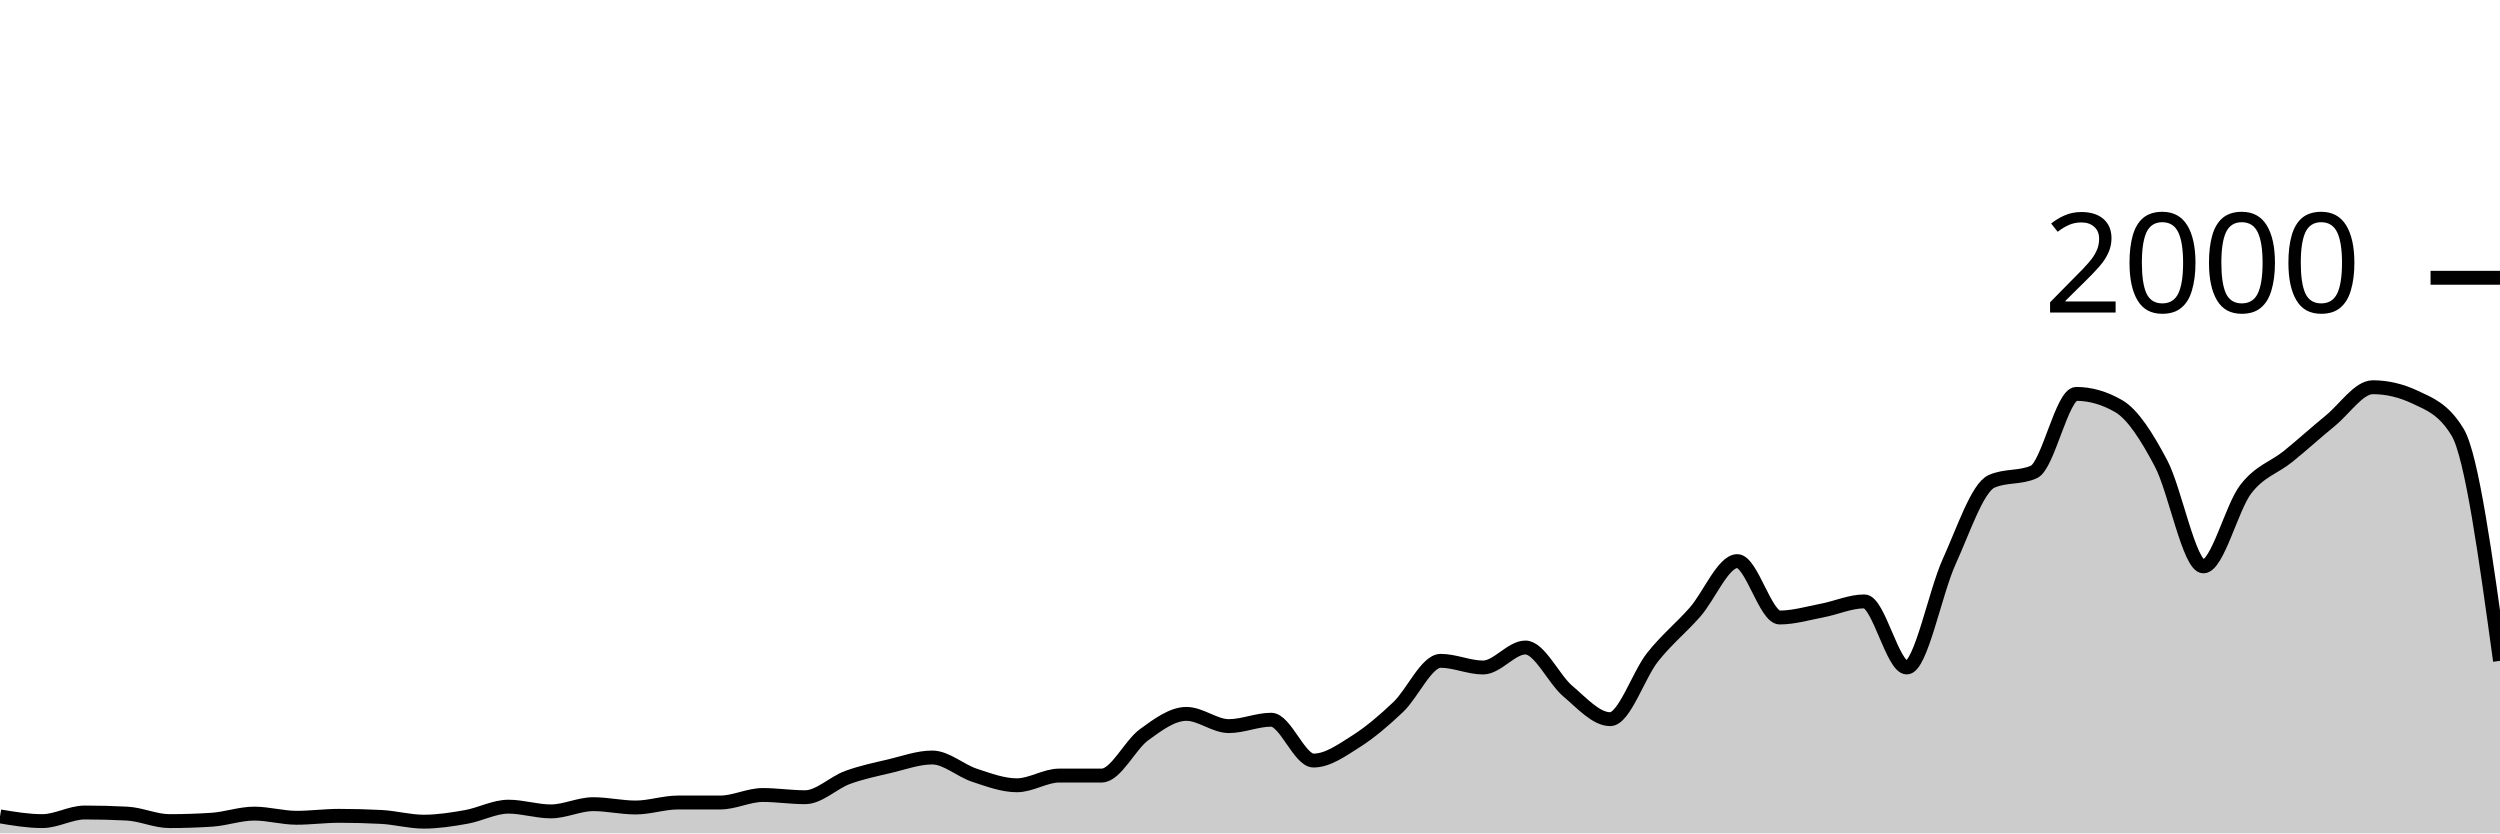
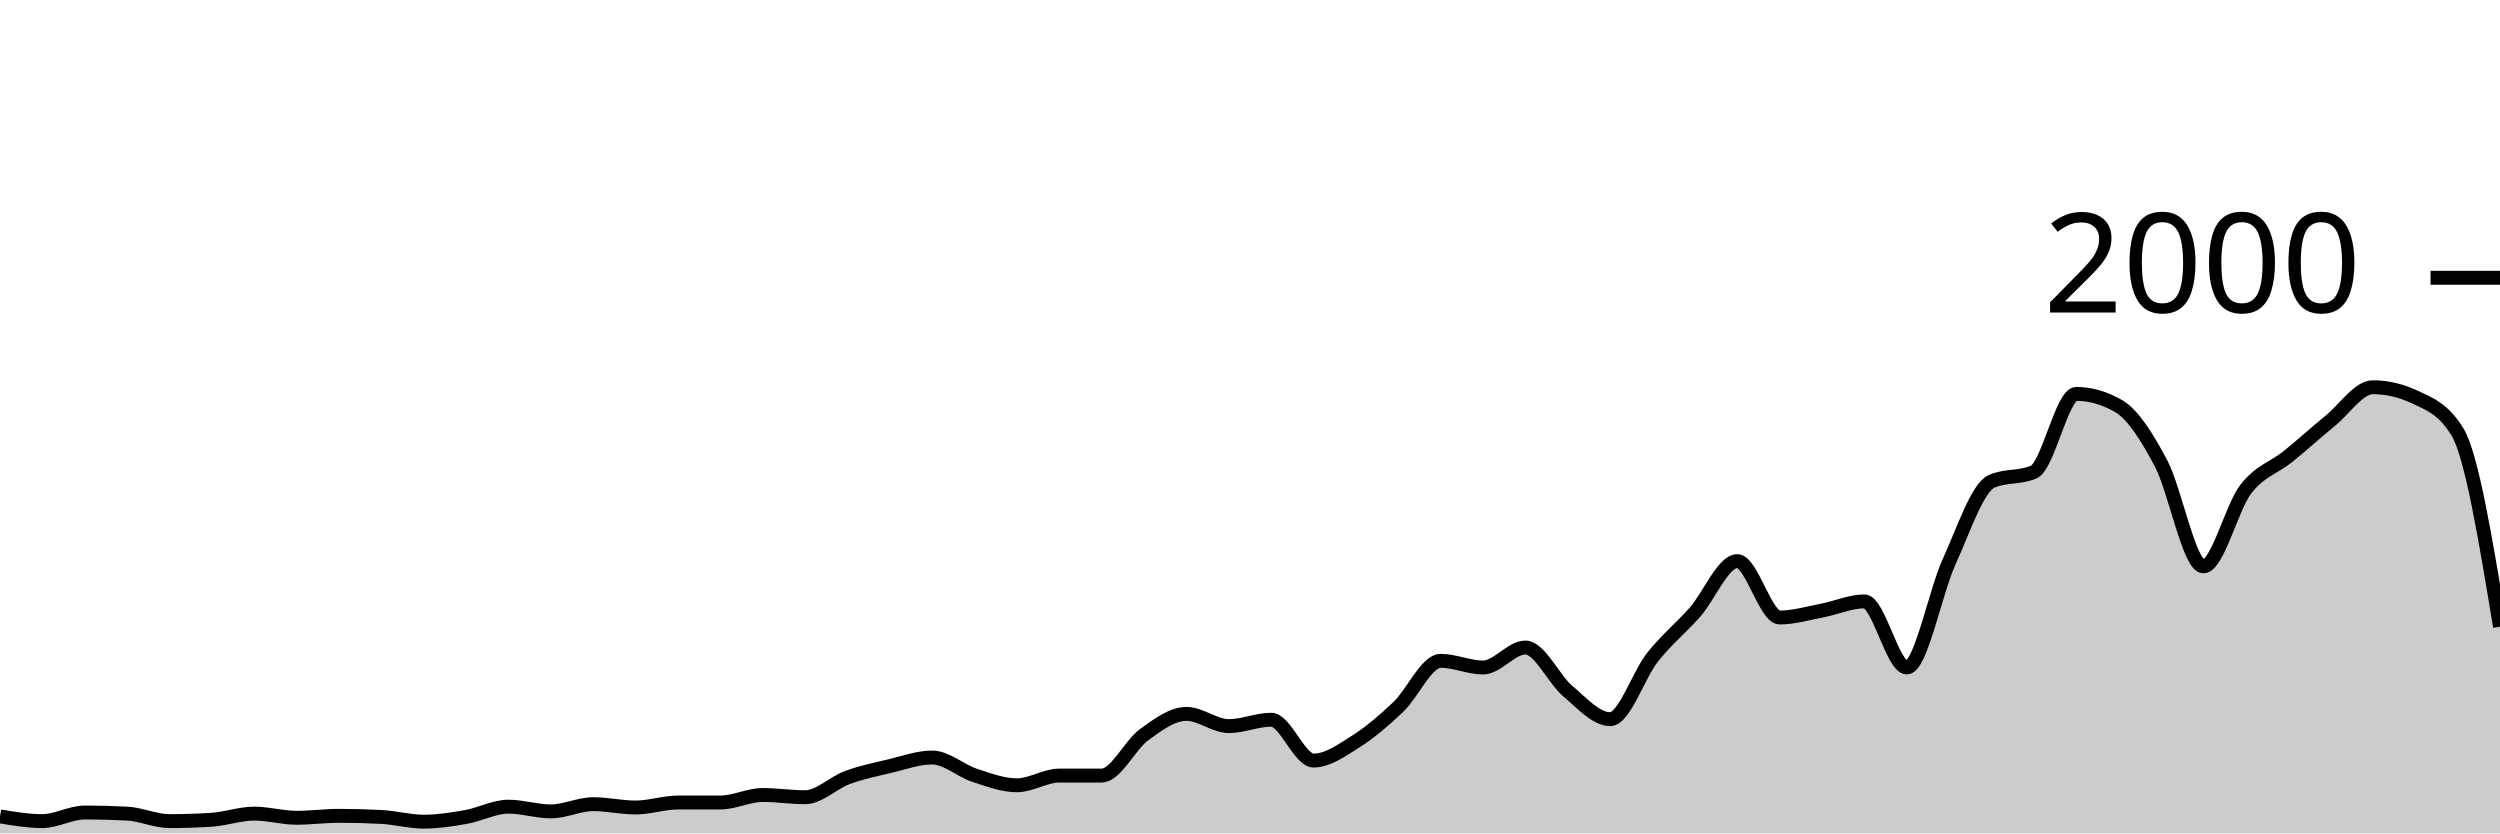
<svg xmlns="http://www.w3.org/2000/svg" viewBox="0 0 180 60">
  <g transform="translate(0,20)">
-     <path class="area" fill="rgba(0, 0, 0, 0.2)" d="M0,38.78C1.017,38.95,2.034,39.12,3.051,39.12C4.068,39.12,5.085,38.5,6.102,38.5C7.119,38.5,8.136,38.527,9.153,38.58C10.169,38.633,11.186,39.12,12.203,39.12C13.22,39.12,14.237,39.087,15.254,39.02C16.271,38.953,17.288,38.58,18.305,38.58C19.322,38.58,20.339,38.88,21.356,38.88C22.373,38.88,23.39,38.74,24.407,38.74C25.424,38.74,26.441,38.767,27.458,38.82C28.475,38.873,29.492,39.16,30.508,39.16C31.525,39.16,32.542,39,33.559,38.82C34.576,38.64,35.593,38.08,36.61,38.08C37.627,38.08,38.644,38.42,39.661,38.42C40.678,38.42,41.695,37.9,42.712,37.9C43.729,37.9,44.746,38.14,45.763,38.14C46.78,38.14,47.797,37.78,48.814,37.78C49.831,37.78,50.847,37.78,51.864,37.78C52.881,37.78,53.898,37.24,54.915,37.24C55.932,37.24,56.949,37.4,57.966,37.4C58.983,37.4,60,36.353,61.017,35.98C62.034,35.607,63.051,35.4,64.068,35.16C65.085,34.92,66.102,34.54,67.119,34.54C68.136,34.54,69.153,35.487,70.169,35.82C71.186,36.153,72.203,36.54,73.22,36.54C74.237,36.54,75.254,35.84,76.271,35.84C77.288,35.84,78.305,35.84,79.322,35.84C80.339,35.84,81.356,33.64,82.373,32.9C83.39,32.16,84.407,31.4,85.424,31.4C86.441,31.4,87.458,32.28,88.475,32.28C89.492,32.28,90.508,31.82,91.525,31.82C92.542,31.82,93.559,34.76,94.576,34.76C95.593,34.76,96.61,34.023,97.627,33.38C98.644,32.737,99.661,31.867,100.678,30.9C101.695,29.933,102.712,27.58,103.729,27.58C104.746,27.58,105.763,28.06,106.78,28.06C107.797,28.06,108.814,26.62,109.831,26.62C110.847,26.62,111.864,28.9,112.881,29.76C113.898,30.62,114.915,31.78,115.932,31.78C116.949,31.78,117.966,28.603,118.983,27.32C120,26.037,121.017,25.233,122.034,24.08C123.051,22.927,124.068,20.4,125.085,20.4C126.102,20.4,127.119,24.46,128.136,24.46C129.153,24.46,130.169,24.153,131.186,23.96C132.203,23.767,133.22,23.3,134.237,23.3C135.254,23.3,136.271,28.06,137.288,28.06C138.305,28.06,139.322,22.673,140.339,20.44C141.356,18.207,142.373,15.113,143.39,14.66C144.407,14.207,145.424,14.433,146.441,13.98C147.458,13.527,148.475,8.36,149.492,8.36C150.508,8.36,151.525,8.653,152.542,9.24C153.559,9.827,154.576,11.437,155.593,13.36C156.61,15.283,157.627,20.78,158.644,20.78C159.661,20.78,160.678,16.54,161.695,15.22C162.712,13.9,163.729,13.683,164.746,12.86C165.763,12.037,166.78,11.11,167.797,10.28C168.814,9.45,169.831,7.88,170.847,7.88C171.864,7.88,172.881,8.12,173.898,8.6C174.915,9.08,175.932,9.44,176.949,11.12C177.966,12.8,178.983,20.19,180,27.58L180,40C178.983,40,177.966,40,176.949,40C175.932,40,174.915,40,173.898,40C172.881,40,171.864,40,170.847,40C169.831,40,168.814,40,167.797,40C166.78,40,165.763,40,164.746,40C163.729,40,162.712,40,161.695,40C160.678,40,159.661,40,158.644,40C157.627,40,156.61,40,155.593,40C154.576,40,153.559,40,152.542,40C151.525,40,150.508,40,149.492,40C148.475,40,147.458,40,146.441,40C145.424,40,144.407,40,143.39,40C142.373,40,141.356,40,140.339,40C139.322,40,138.305,40,137.288,40C136.271,40,135.254,40,134.237,40C133.22,40,132.203,40,131.186,40C130.169,40,129.153,40,128.136,40C127.119,40,126.102,40,125.085,40C124.068,40,123.051,40,122.034,40C121.017,40,120,40,118.983,40C117.966,40,116.949,40,115.932,40C114.915,40,113.898,40,112.881,40C111.864,40,110.847,40,109.831,40C108.814,40,107.797,40,106.78,40C105.763,40,104.746,40,103.729,40C102.712,40,101.695,40,100.678,40C99.661,40,98.644,40,97.627,40C96.61,40,95.593,40,94.576,40C93.559,40,92.542,40,91.525,40C90.508,40,89.492,40,88.475,40C87.458,40,86.441,40,85.424,40C84.407,40,83.39,40,82.373,40C81.356,40,80.339,40,79.322,40C78.305,40,77.288,40,76.271,40C75.254,40,74.237,40,73.22,40C72.203,40,71.186,40,70.169,40C69.153,40,68.136,40,67.119,40C66.102,40,65.085,40,64.068,40C63.051,40,62.034,40,61.017,40C60,40,58.983,40,57.966,40C56.949,40,55.932,40,54.915,40C53.898,40,52.881,40,51.864,40C50.847,40,49.831,40,48.814,40C47.797,40,46.78,40,45.763,40C44.746,40,43.729,40,42.712,40C41.695,40,40.678,40,39.661,40C38.644,40,37.627,40,36.61,40C35.593,40,34.576,40,33.559,40C32.542,40,31.525,40,30.508,40C29.492,40,28.475,40,27.458,40C26.441,40,25.424,40,24.407,40C23.39,40,22.373,40,21.356,40C20.339,40,19.322,40,18.305,40C17.288,40,16.271,40,15.254,40C14.237,40,13.22,40,12.203,40C11.186,40,10.169,40,9.153,40C8.136,40,7.119,40,6.102,40C5.085,40,4.068,40,3.051,40C2.034,40,1.017,40,0,40Z" />
-     <path class="line" stroke="black" fill="none" d="M0,38.78C1.017,38.95,2.034,39.12,3.051,39.12C4.068,39.12,5.085,38.5,6.102,38.5C7.119,38.5,8.136,38.527,9.153,38.58C10.169,38.633,11.186,39.12,12.203,39.12C13.22,39.12,14.237,39.087,15.254,39.02C16.271,38.953,17.288,38.58,18.305,38.58C19.322,38.58,20.339,38.88,21.356,38.88C22.373,38.88,23.39,38.74,24.407,38.74C25.424,38.74,26.441,38.767,27.458,38.82C28.475,38.873,29.492,39.16,30.508,39.16C31.525,39.16,32.542,39,33.559,38.82C34.576,38.64,35.593,38.08,36.61,38.08C37.627,38.08,38.644,38.42,39.661,38.42C40.678,38.42,41.695,37.9,42.712,37.9C43.729,37.9,44.746,38.14,45.763,38.14C46.78,38.14,47.797,37.78,48.814,37.78C49.831,37.78,50.847,37.78,51.864,37.78C52.881,37.78,53.898,37.24,54.915,37.24C55.932,37.24,56.949,37.4,57.966,37.4C58.983,37.4,60,36.353,61.017,35.98C62.034,35.607,63.051,35.4,64.068,35.16C65.085,34.92,66.102,34.54,67.119,34.54C68.136,34.54,69.153,35.487,70.169,35.82C71.186,36.153,72.203,36.54,73.22,36.54C74.237,36.54,75.254,35.84,76.271,35.84C77.288,35.84,78.305,35.84,79.322,35.84C80.339,35.84,81.356,33.64,82.373,32.9C83.39,32.16,84.407,31.4,85.424,31.4C86.441,31.4,87.458,32.28,88.475,32.28C89.492,32.28,90.508,31.82,91.525,31.82C92.542,31.82,93.559,34.76,94.576,34.76C95.593,34.76,96.61,34.023,97.627,33.38C98.644,32.737,99.661,31.867,100.678,30.9C101.695,29.933,102.712,27.58,103.729,27.58C104.746,27.58,105.763,28.06,106.78,28.06C107.797,28.06,108.814,26.62,109.831,26.62C110.847,26.62,111.864,28.9,112.881,29.76C113.898,30.62,114.915,31.78,115.932,31.78C116.949,31.78,117.966,28.603,118.983,27.32C120,26.037,121.017,25.233,122.034,24.08C123.051,22.927,124.068,20.4,125.085,20.4C126.102,20.4,127.119,24.46,128.136,24.46C129.153,24.46,130.169,24.153,131.186,23.96C132.203,23.767,133.22,23.3,134.237,23.3C135.254,23.3,136.271,28.06,137.288,28.06C138.305,28.06,139.322,22.673,140.339,20.44C141.356,18.207,142.373,15.113,143.39,14.66C144.407,14.207,145.424,14.433,146.441,13.98C147.458,13.527,148.475,8.36,149.492,8.36C150.508,8.36,151.525,8.653,152.542,9.24C153.559,9.827,154.576,11.437,155.593,13.36C156.61,15.283,157.627,20.78,158.644,20.78C159.661,20.78,160.678,16.54,161.695,15.22C162.712,13.9,163.729,13.683,164.746,12.86C165.763,12.037,166.78,11.11,167.797,10.28C168.814,9.45,169.831,7.88,170.847,7.88C171.864,7.88,172.881,8.12,173.898,8.6C174.915,9.08,175.932,9.44,176.949,11.12C177.966,12.8,178.983,20.19,180,27.58" />
+     <path class="area" fill="rgba(0, 0, 0, 0.2)" d="M0,38.78C1.017,38.95,2.034,39.12,3.051,39.12C4.068,39.12,5.085,38.5,6.102,38.5C7.119,38.5,8.136,38.527,9.153,38.58C10.169,38.633,11.186,39.12,12.203,39.12C13.22,39.12,14.237,39.087,15.254,39.02C16.271,38.953,17.288,38.58,18.305,38.58C19.322,38.58,20.339,38.88,21.356,38.88C22.373,38.88,23.39,38.74,24.407,38.74C25.424,38.74,26.441,38.767,27.458,38.82C28.475,38.873,29.492,39.16,30.508,39.16C31.525,39.16,32.542,39,33.559,38.82C34.576,38.64,35.593,38.08,36.61,38.08C37.627,38.08,38.644,38.42,39.661,38.42C40.678,38.42,41.695,37.9,42.712,37.9C43.729,37.9,44.746,38.14,45.763,38.14C46.78,38.14,47.797,37.78,48.814,37.78C49.831,37.78,50.847,37.78,51.864,37.78C52.881,37.78,53.898,37.24,54.915,37.24C55.932,37.24,56.949,37.4,57.966,37.4C58.983,37.4,60,36.353,61.017,35.98C62.034,35.607,63.051,35.4,64.068,35.16C65.085,34.92,66.102,34.54,67.119,34.54C68.136,34.54,69.153,35.487,70.169,35.82C71.186,36.153,72.203,36.54,73.22,36.54C74.237,36.54,75.254,35.84,76.271,35.84C77.288,35.84,78.305,35.84,79.322,35.84C80.339,35.84,81.356,33.64,82.373,32.9C83.39,32.16,84.407,31.4,85.424,31.4C86.441,31.4,87.458,32.28,88.475,32.28C89.492,32.28,90.508,31.82,91.525,31.82C92.542,31.82,93.559,34.76,94.576,34.76C95.593,34.76,96.61,34.023,97.627,33.38C98.644,32.737,99.661,31.867,100.678,30.9C101.695,29.933,102.712,27.58,103.729,27.58C104.746,27.58,105.763,28.06,106.78,28.06C107.797,28.06,108.814,26.62,109.831,26.62C110.847,26.62,111.864,28.9,112.881,29.76C113.898,30.62,114.915,31.78,115.932,31.78C116.949,31.78,117.966,28.603,118.983,27.32C120,26.037,121.017,25.233,122.034,24.08C123.051,22.927,124.068,20.4,125.085,20.4C126.102,20.4,127.119,24.46,128.136,24.46C129.153,24.46,130.169,24.153,131.186,23.96C132.203,23.767,133.22,23.3,134.237,23.3C135.254,23.3,136.271,28.06,137.288,28.06C138.305,28.06,139.322,22.673,140.339,20.44C141.356,18.207,142.373,15.113,143.39,14.66C144.407,14.207,145.424,14.433,146.441,13.98C147.458,13.527,148.475,8.36,149.492,8.36C150.508,8.36,151.525,8.653,152.542,9.24C153.559,9.827,154.576,11.437,155.593,13.36C156.61,15.283,157.627,20.78,158.644,20.78C159.661,20.78,160.678,16.54,161.695,15.22C162.712,13.9,163.729,13.683,164.746,12.86C165.763,12.037,166.78,11.11,167.797,10.28C168.814,9.45,169.831,7.88,170.847,7.88C171.864,7.88,172.881,8.12,173.898,8.6C174.915,9.08,175.932,9.44,176.949,11.12C177.966,12.8,178.983,18.96,180,25.12L180,40C178.983,40,177.966,40,176.949,40C175.932,40,174.915,40,173.898,40C172.881,40,171.864,40,170.847,40C169.831,40,168.814,40,167.797,40C166.78,40,165.763,40,164.746,40C163.729,40,162.712,40,161.695,40C160.678,40,159.661,40,158.644,40C157.627,40,156.61,40,155.593,40C154.576,40,153.559,40,152.542,40C151.525,40,150.508,40,149.492,40C148.475,40,147.458,40,146.441,40C145.424,40,144.407,40,143.39,40C142.373,40,141.356,40,140.339,40C139.322,40,138.305,40,137.288,40C136.271,40,135.254,40,134.237,40C133.22,40,132.203,40,131.186,40C130.169,40,129.153,40,128.136,40C127.119,40,126.102,40,125.085,40C124.068,40,123.051,40,122.034,40C121.017,40,120,40,118.983,40C117.966,40,116.949,40,115.932,40C114.915,40,113.898,40,112.881,40C111.864,40,110.847,40,109.831,40C108.814,40,107.797,40,106.78,40C105.763,40,104.746,40,103.729,40C102.712,40,101.695,40,100.678,40C99.661,40,98.644,40,97.627,40C96.61,40,95.593,40,94.576,40C93.559,40,92.542,40,91.525,40C90.508,40,89.492,40,88.475,40C87.458,40,86.441,40,85.424,40C84.407,40,83.39,40,82.373,40C81.356,40,80.339,40,79.322,40C78.305,40,77.288,40,76.271,40C75.254,40,74.237,40,73.22,40C72.203,40,71.186,40,70.169,40C69.153,40,68.136,40,67.119,40C66.102,40,65.085,40,64.068,40C63.051,40,62.034,40,61.017,40C60,40,58.983,40,57.966,40C56.949,40,55.932,40,54.915,40C53.898,40,52.881,40,51.864,40C50.847,40,49.831,40,48.814,40C47.797,40,46.78,40,45.763,40C44.746,40,43.729,40,42.712,40C41.695,40,40.678,40,39.661,40C38.644,40,37.627,40,36.61,40C35.593,40,34.576,40,33.559,40C32.542,40,31.525,40,30.508,40C29.492,40,28.475,40,27.458,40C26.441,40,25.424,40,24.407,40C23.39,40,22.373,40,21.356,40C20.339,40,19.322,40,18.305,40C17.288,40,16.271,40,15.254,40C14.237,40,13.22,40,12.203,40C11.186,40,10.169,40,9.153,40C8.136,40,7.119,40,6.102,40C5.085,40,4.068,40,3.051,40C2.034,40,1.017,40,0,40Z" />
+     <path class="line" stroke="black" fill="none" d="M0,38.78C1.017,38.95,2.034,39.12,3.051,39.12C4.068,39.12,5.085,38.5,6.102,38.5C7.119,38.5,8.136,38.527,9.153,38.58C10.169,38.633,11.186,39.12,12.203,39.12C13.22,39.12,14.237,39.087,15.254,39.02C16.271,38.953,17.288,38.58,18.305,38.58C19.322,38.58,20.339,38.88,21.356,38.88C22.373,38.88,23.39,38.74,24.407,38.74C25.424,38.74,26.441,38.767,27.458,38.82C28.475,38.873,29.492,39.16,30.508,39.16C31.525,39.16,32.542,39,33.559,38.82C34.576,38.64,35.593,38.08,36.61,38.08C37.627,38.08,38.644,38.42,39.661,38.42C40.678,38.42,41.695,37.9,42.712,37.9C43.729,37.9,44.746,38.14,45.763,38.14C46.78,38.14,47.797,37.78,48.814,37.78C49.831,37.78,50.847,37.78,51.864,37.78C52.881,37.78,53.898,37.24,54.915,37.24C55.932,37.24,56.949,37.4,57.966,37.4C58.983,37.4,60,36.353,61.017,35.98C62.034,35.607,63.051,35.4,64.068,35.16C65.085,34.92,66.102,34.54,67.119,34.54C68.136,34.54,69.153,35.487,70.169,35.82C71.186,36.153,72.203,36.54,73.22,36.54C74.237,36.54,75.254,35.84,76.271,35.84C77.288,35.84,78.305,35.84,79.322,35.84C80.339,35.84,81.356,33.64,82.373,32.9C83.39,32.16,84.407,31.4,85.424,31.4C86.441,31.4,87.458,32.28,88.475,32.28C89.492,32.28,90.508,31.82,91.525,31.82C92.542,31.82,93.559,34.76,94.576,34.76C95.593,34.76,96.61,34.023,97.627,33.38C98.644,32.737,99.661,31.867,100.678,30.9C101.695,29.933,102.712,27.58,103.729,27.58C104.746,27.58,105.763,28.06,106.78,28.06C107.797,28.06,108.814,26.62,109.831,26.62C110.847,26.62,111.864,28.9,112.881,29.76C113.898,30.62,114.915,31.78,115.932,31.78C116.949,31.78,117.966,28.603,118.983,27.32C120,26.037,121.017,25.233,122.034,24.08C123.051,22.927,124.068,20.4,125.085,20.4C126.102,20.4,127.119,24.46,128.136,24.46C129.153,24.46,130.169,24.153,131.186,23.96C132.203,23.767,133.22,23.3,134.237,23.3C135.254,23.3,136.271,28.06,137.288,28.06C138.305,28.06,139.322,22.673,140.339,20.44C141.356,18.207,142.373,15.113,143.39,14.66C144.407,14.207,145.424,14.433,146.441,13.98C147.458,13.527,148.475,8.36,149.492,8.36C150.508,8.36,151.525,8.653,152.542,9.24C153.559,9.827,154.576,11.437,155.593,13.36C156.61,15.283,157.627,20.78,158.644,20.78C159.661,20.78,160.678,16.54,161.695,15.22C162.712,13.9,163.729,13.683,164.746,12.86C165.763,12.037,166.78,11.11,167.797,10.28C168.814,9.45,169.831,7.88,170.847,7.88C171.864,7.88,172.881,8.12,173.898,8.6C174.915,9.08,175.932,9.44,176.949,11.12C177.966,12.8,178.983,18.96,180,25.12" />
    <path class="axis-ceiling" stroke-width="1" stroke="black" fill="none" d="M175,0L180,0" />
    <text class="axis-ceiling-label" font-family="sans-serif" text-anchor="end" font-size="10px" x="170" y="2.5">2000</text>
  </g>
</svg>
